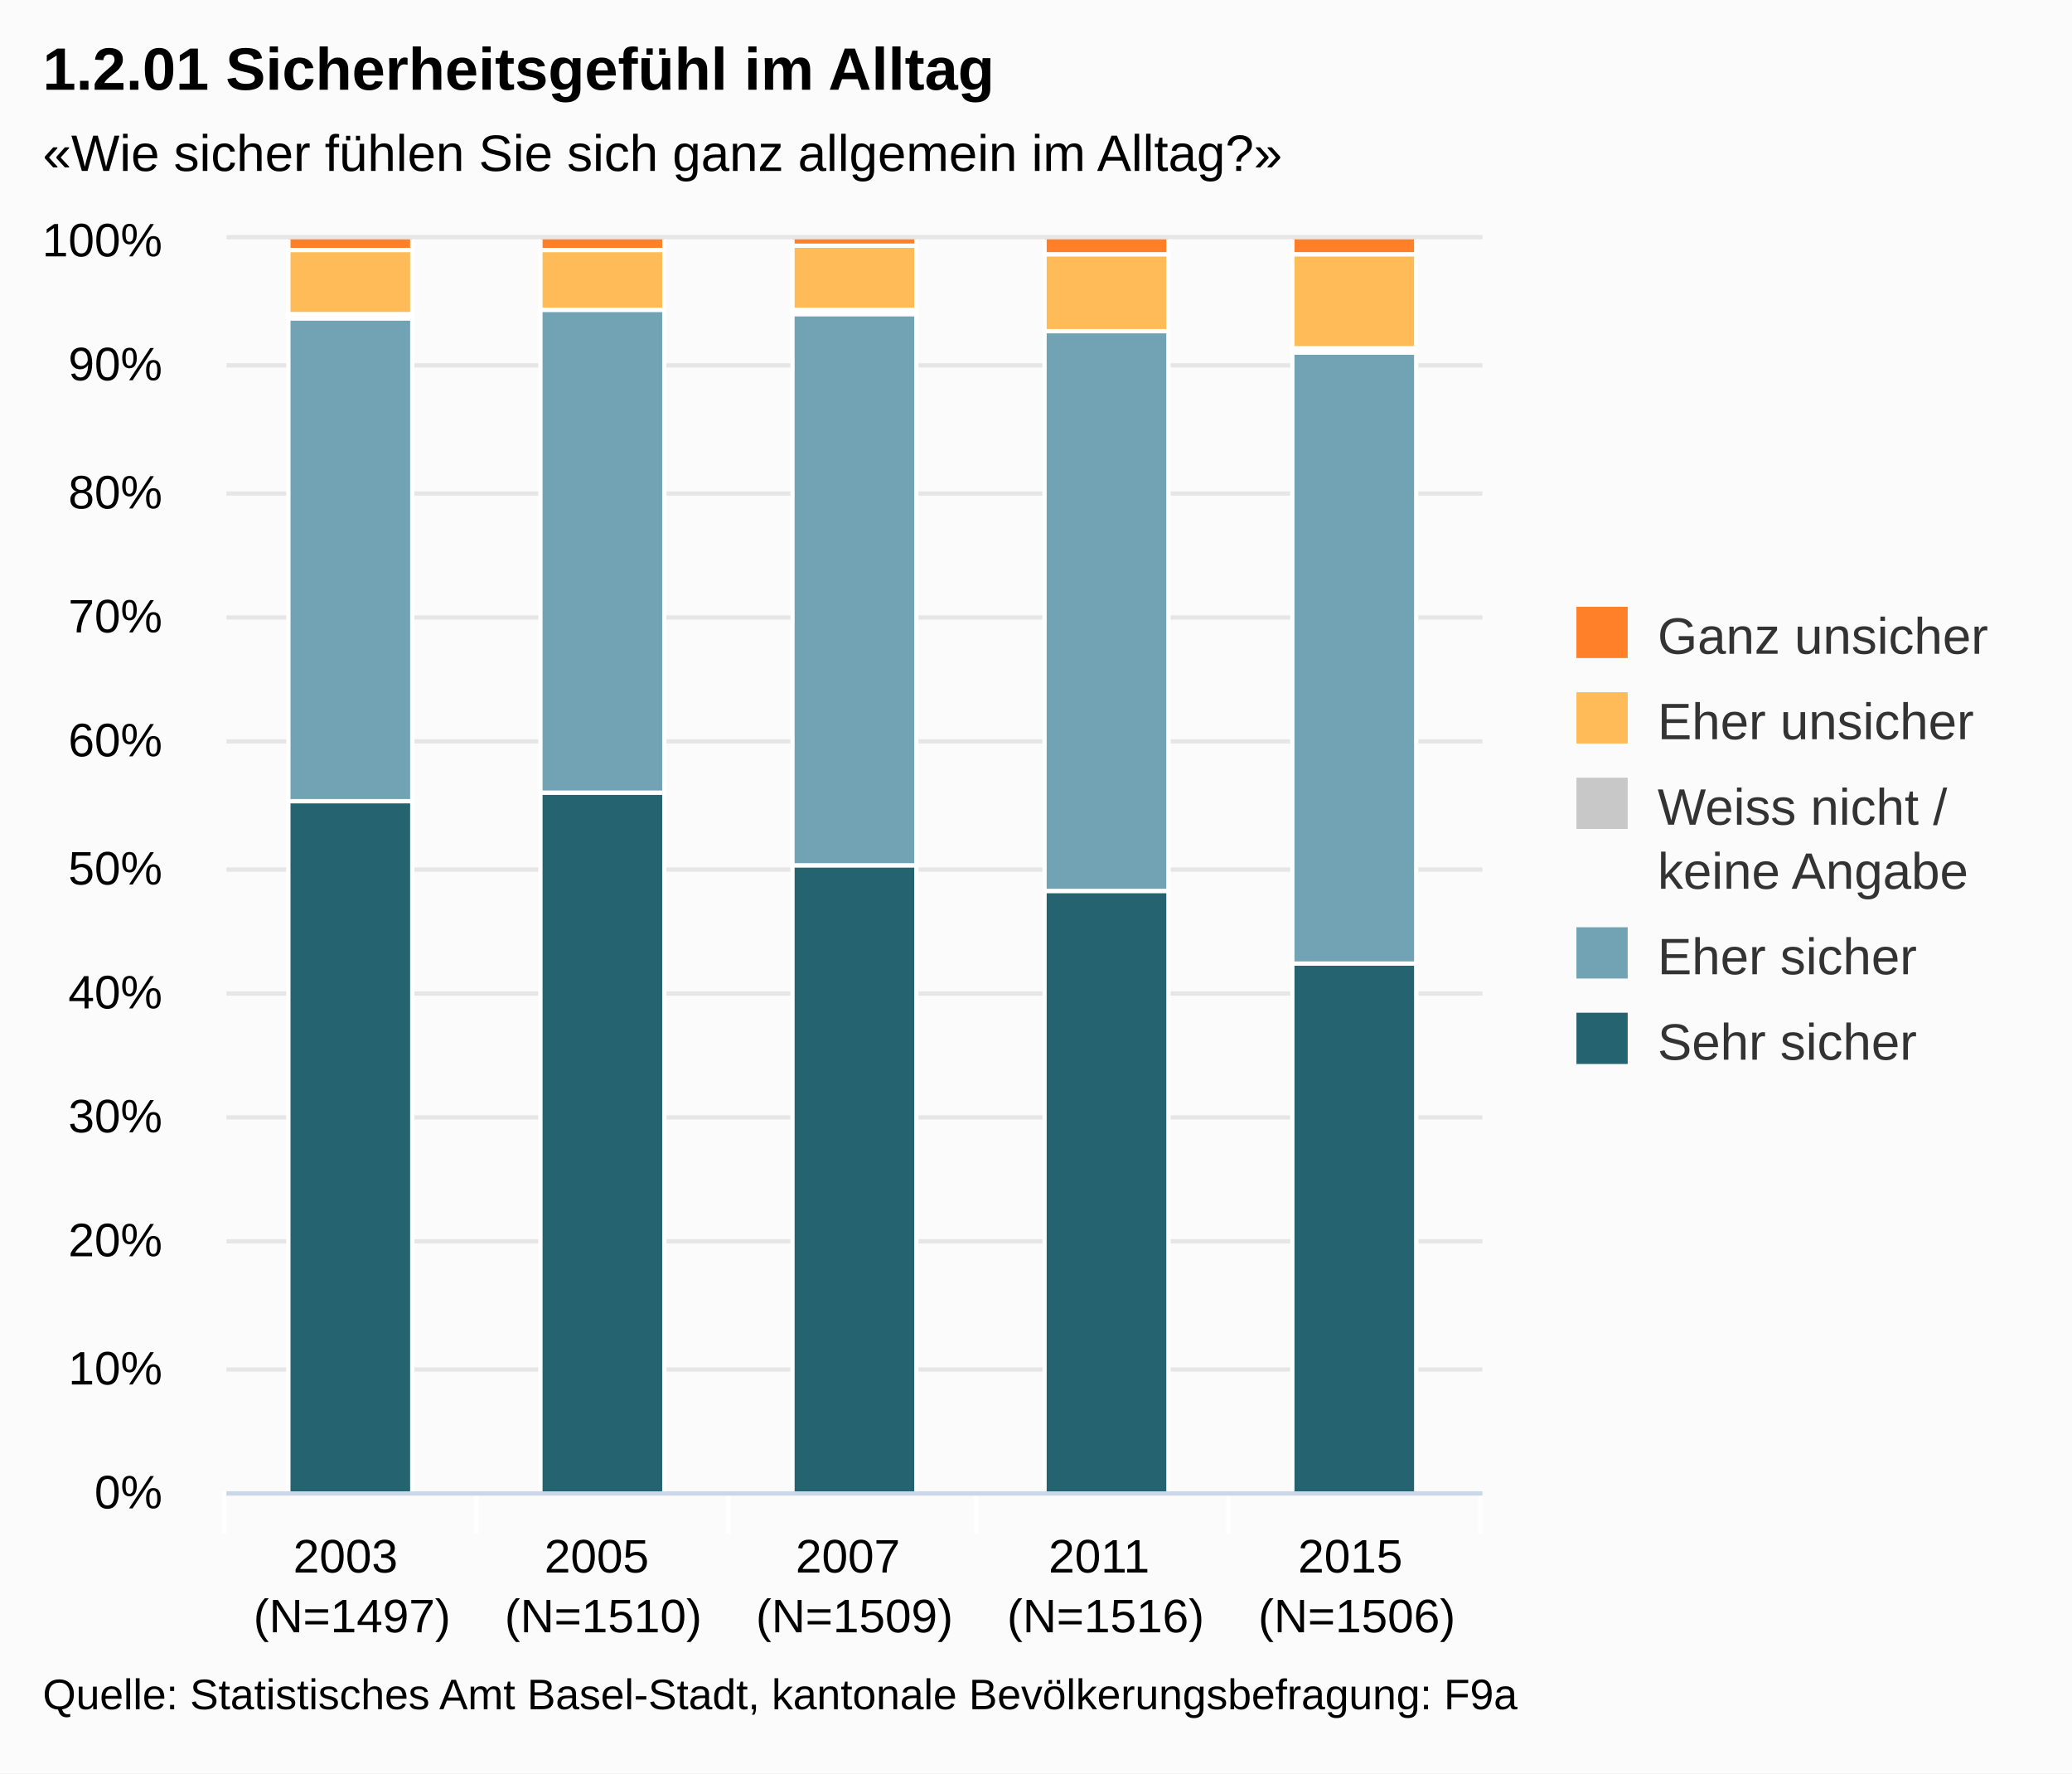
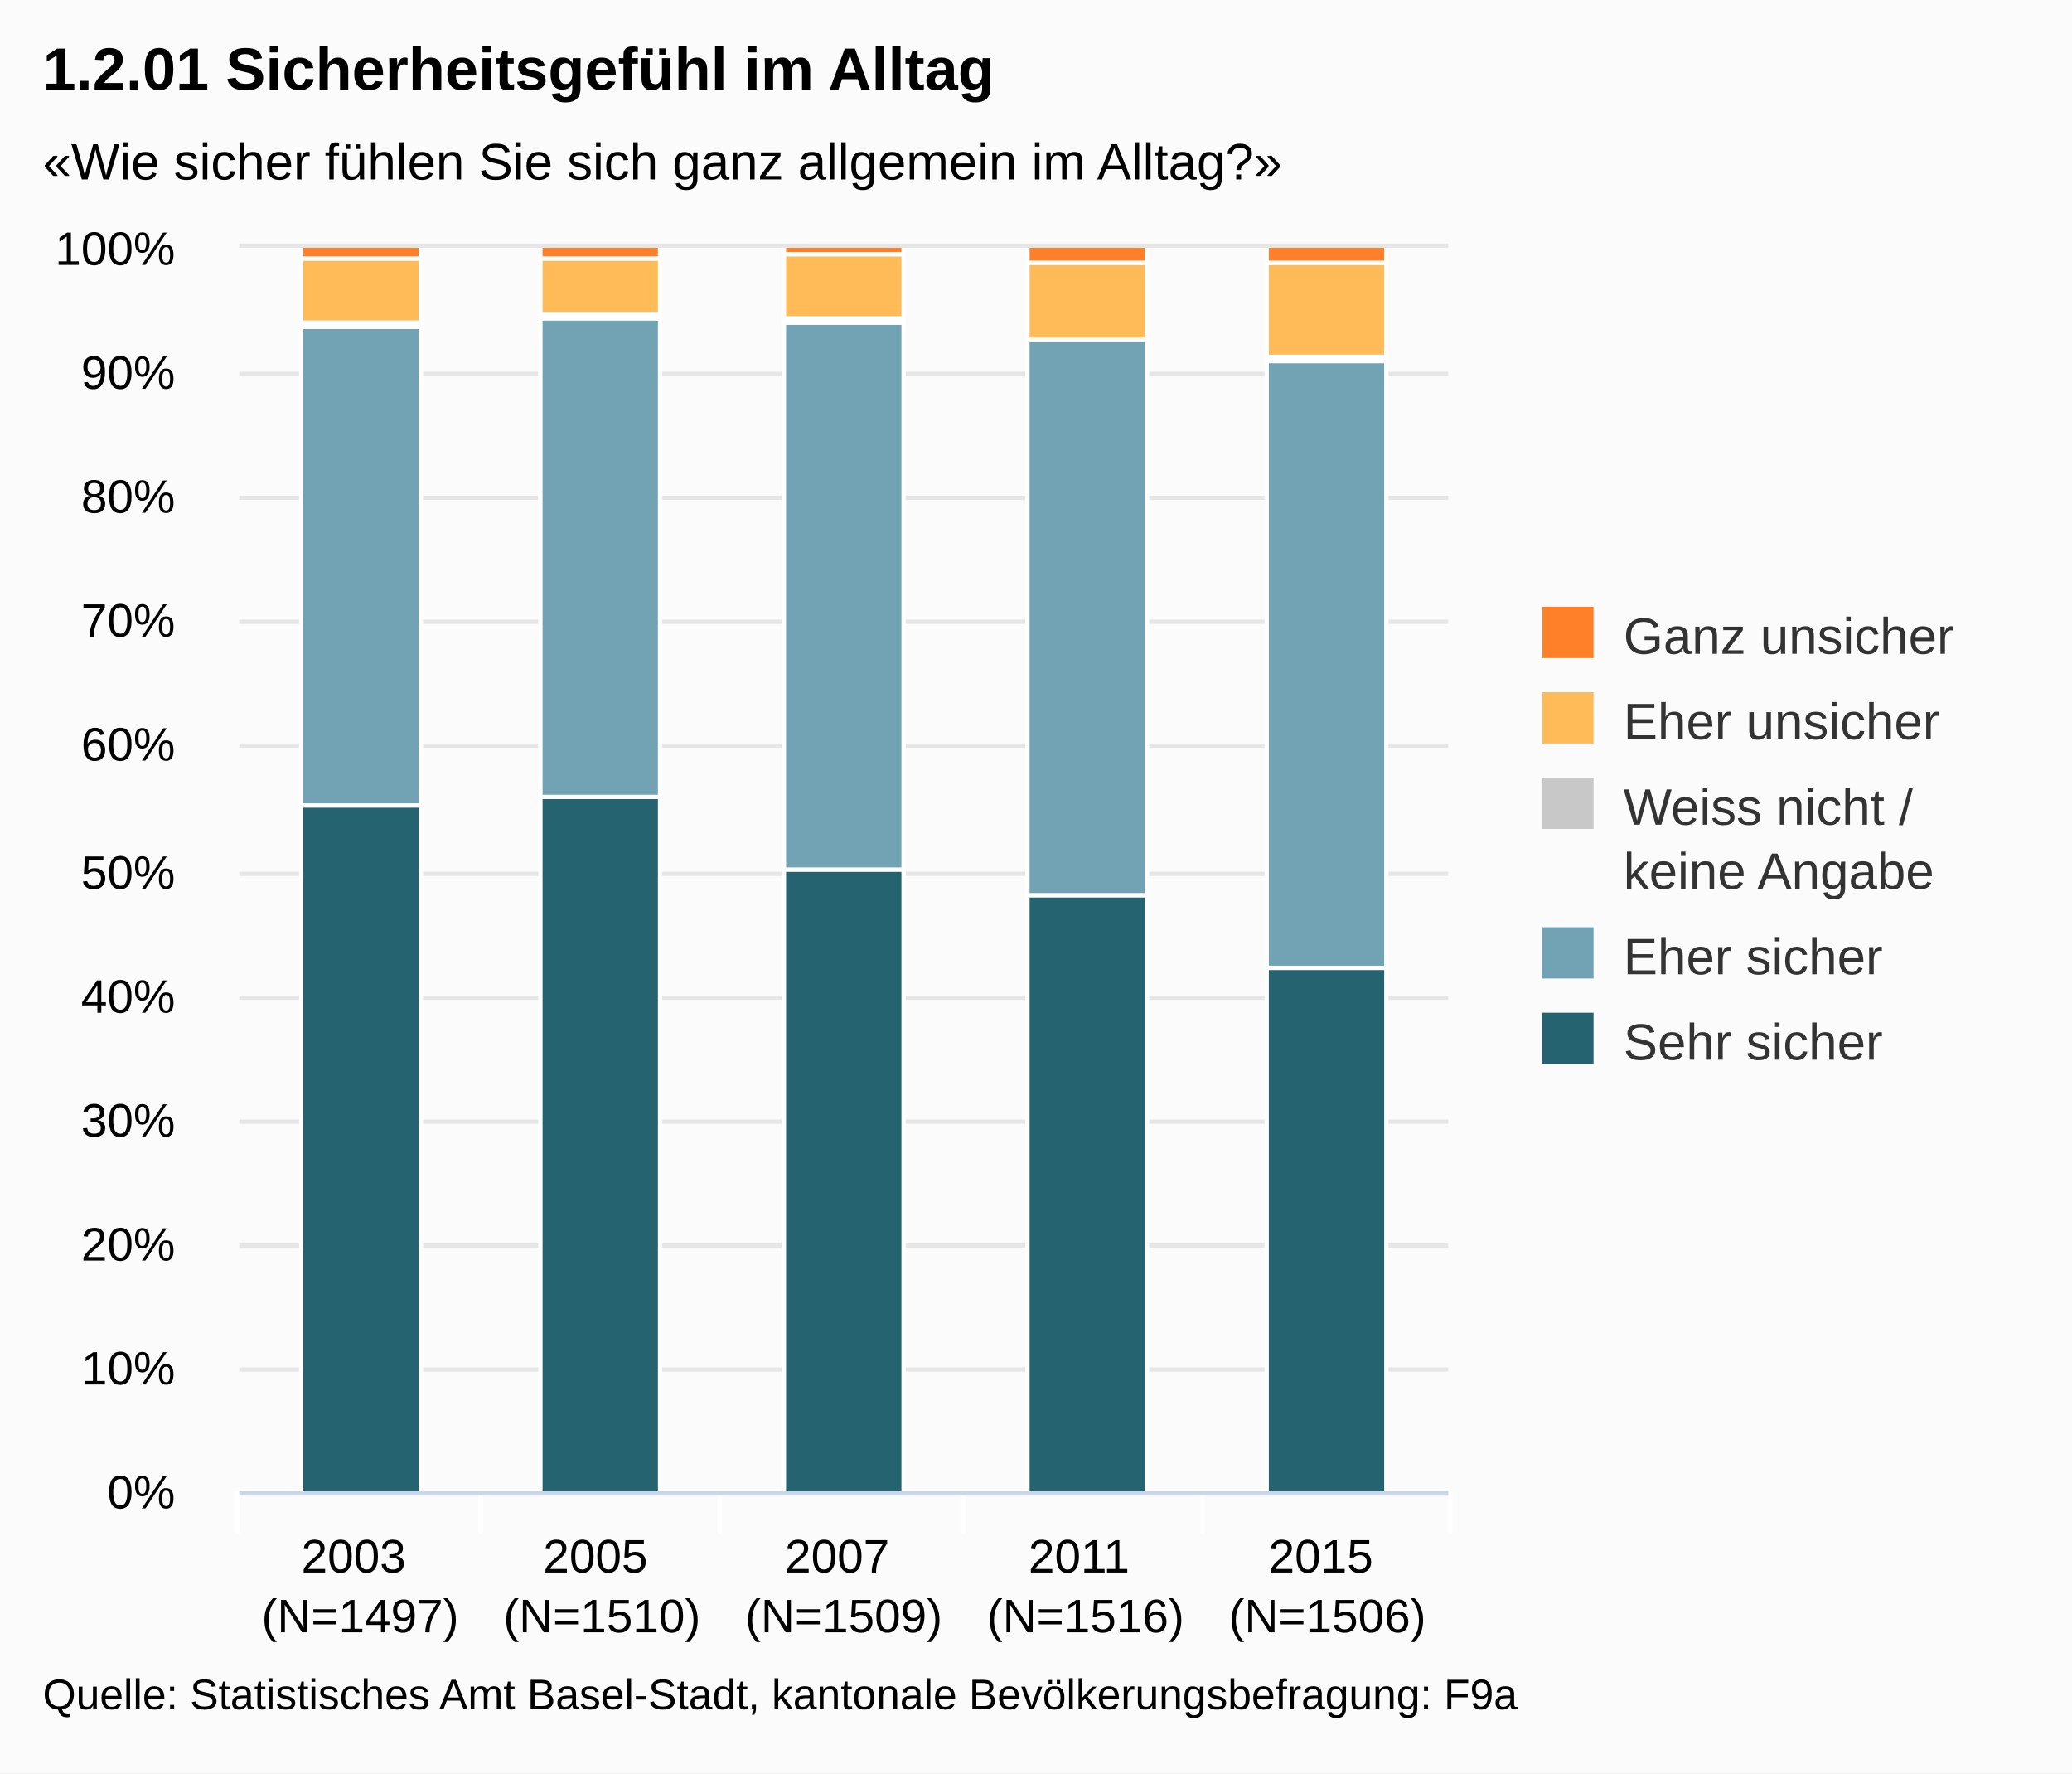
<svg xmlns="http://www.w3.org/2000/svg" version="1.1" class="highcharts-root" style="font-family:Arial;font-size:12px;" viewBox="0 0 485 415">
  <defs>
-     <clipPath id="highcharts-kbw8kta-1">
-       <rect x="0" y="0" width="294" height="293" fill="none" />
+     <clipPath id="highcharts-wgsf6dw-1">
+       <rect x="0" y="0" width="283" height="291" fill="none" />
    </clipPath>
  </defs>
  <rect fill="#fbfbfb" class="highcharts-background" x="0" y="0" width="485" height="415" rx="0" ry="0" />
-   <rect fill="none" class="highcharts-plot-background" x="53" y="56" width="294" height="293" />
+   <rect fill="none" class="highcharts-plot-background" x="56" y="58" width="283" height="291" />
  <g class="highcharts-grid highcharts-xaxis-grid ">
-     <path fill="none" class="highcharts-grid-line" d="M 111.5 56 L 111.5 349" opacity="1" />
-     <path fill="none" class="highcharts-grid-line" d="M 170.5 56 L 170.5 349" opacity="1" />
-     <path fill="none" class="highcharts-grid-line" d="M 228.5 56 L 228.5 349" opacity="1" />
-     <path fill="none" class="highcharts-grid-line" d="M 287.5 56 L 287.5 349" opacity="1" />
-     <path fill="none" class="highcharts-grid-line" d="M 346.5 56 L 346.5 349" opacity="1" />
-     <path fill="none" class="highcharts-grid-line" d="M 52.5 56 L 52.5 349" opacity="1" />
+     <path fill="none" class="highcharts-grid-line" d="M 112.5 58 L 112.5 349" opacity="1" />
+     <path fill="none" class="highcharts-grid-line" d="M 168.5 58 L 168.5 349" opacity="1" />
+     <path fill="none" class="highcharts-grid-line" d="M 225.5 58 L 225.5 349" opacity="1" />
+     <path fill="none" class="highcharts-grid-line" d="M 281.5 58 L 281.5 349" opacity="1" />
+     <path fill="none" class="highcharts-grid-line" d="M 338.5 58 L 338.5 349" opacity="1" />
+     <path fill="none" class="highcharts-grid-line" d="M 55.5 58 L 55.5 349" opacity="1" />
  </g>
  <g class="highcharts-grid highcharts-yaxis-grid ">
-     <path fill="none" stroke="#e6e6e6" stroke-width="1" class="highcharts-grid-line" d="M 53 349.5 L 347 349.5" opacity="1" />
-     <path fill="none" stroke="#e6e6e6" stroke-width="1" class="highcharts-grid-line" d="M 53 320.5 L 347 320.5" opacity="1" />
-     <path fill="none" stroke="#e6e6e6" stroke-width="1" class="highcharts-grid-line" d="M 53 290.5 L 347 290.5" opacity="1" />
-     <path fill="none" stroke="#e6e6e6" stroke-width="1" class="highcharts-grid-line" d="M 53 261.5 L 347 261.5" opacity="1" />
-     <path fill="none" stroke="#e6e6e6" stroke-width="1" class="highcharts-grid-line" d="M 53 232.5 L 347 232.5" opacity="1" />
-     <path fill="none" stroke="#e6e6e6" stroke-width="1" class="highcharts-grid-line" d="M 53 203.5 L 347 203.5" opacity="1" />
-     <path fill="none" stroke="#e6e6e6" stroke-width="1" class="highcharts-grid-line" d="M 53 173.5 L 347 173.5" opacity="1" />
-     <path fill="none" stroke="#e6e6e6" stroke-width="1" class="highcharts-grid-line" d="M 53 144.5 L 347 144.5" opacity="1" />
-     <path fill="none" stroke="#e6e6e6" stroke-width="1" class="highcharts-grid-line" d="M 53 115.5 L 347 115.5" opacity="1" />
-     <path fill="none" stroke="#e6e6e6" stroke-width="1" class="highcharts-grid-line" d="M 53 85.5 L 347 85.5" opacity="1" />
-     <path fill="none" stroke="#e6e6e6" stroke-width="1" class="highcharts-grid-line" d="M 53 55.5 L 347 55.5" opacity="1" />
+     <path fill="none" stroke="#e6e6e6" stroke-width="1" class="highcharts-grid-line" d="M 56 349.5 L 339 349.5" opacity="1" />
+     <path fill="none" stroke="#e6e6e6" stroke-width="1" class="highcharts-grid-line" d="M 56 320.5 L 339 320.5" opacity="1" />
+     <path fill="none" stroke="#e6e6e6" stroke-width="1" class="highcharts-grid-line" d="M 56 291.5 L 339 291.5" opacity="1" />
+     <path fill="none" stroke="#e6e6e6" stroke-width="1" class="highcharts-grid-line" d="M 56 262.5 L 339 262.5" opacity="1" />
+     <path fill="none" stroke="#e6e6e6" stroke-width="1" class="highcharts-grid-line" d="M 56 233.5 L 339 233.5" opacity="1" />
+     <path fill="none" stroke="#e6e6e6" stroke-width="1" class="highcharts-grid-line" d="M 56 204.5 L 339 204.5" opacity="1" />
+     <path fill="none" stroke="#e6e6e6" stroke-width="1" class="highcharts-grid-line" d="M 56 174.5 L 339 174.5" opacity="1" />
+     <path fill="none" stroke="#e6e6e6" stroke-width="1" class="highcharts-grid-line" d="M 56 145.5 L 339 145.5" opacity="1" />
+     <path fill="none" stroke="#e6e6e6" stroke-width="1" class="highcharts-grid-line" d="M 56 116.5 L 339 116.5" opacity="1" />
+     <path fill="none" stroke="#e6e6e6" stroke-width="1" class="highcharts-grid-line" d="M 56 87.5 L 339 87.5" opacity="1" />
+     <path fill="none" stroke="#e6e6e6" stroke-width="1" class="highcharts-grid-line" d="M 56 57.5 L 339 57.5" opacity="1" />
  </g>
-   <rect fill="none" class="highcharts-plot-border" x="53" y="56" width="294" height="293" />
+   <rect fill="none" class="highcharts-plot-border" x="56" y="58" width="283" height="291" />
  <g class="highcharts-axis highcharts-xaxis ">
-     <path fill="none" class="highcharts-tick" stroke="#FFFFFF" stroke-width="1" d="M 111.5 349 L 111.5 359" opacity="1" />
-     <path fill="none" class="highcharts-tick" stroke="#FFFFFF" stroke-width="1" d="M 170.5 349 L 170.5 359" opacity="1" />
-     <path fill="none" class="highcharts-tick" stroke="#FFFFFF" stroke-width="1" d="M 228.5 349 L 228.5 359" opacity="1" />
-     <path fill="none" class="highcharts-tick" stroke="#FFFFFF" stroke-width="1" d="M 287.5 349 L 287.5 359" opacity="1" />
-     <path fill="none" class="highcharts-tick" stroke="#FFFFFF" stroke-width="1" d="M 346.5 349 L 346.5 359" opacity="1" />
-     <path fill="none" class="highcharts-tick" stroke="#FFFFFF" stroke-width="1" d="M 52.5 349 L 52.5 359" opacity="1" />
-     <path fill="none" class="highcharts-axis-line" stroke="#ccd6eb" stroke-width="1" d="M 53 349.5 L 347 349.5" />
+     <path fill="none" class="highcharts-tick" stroke="#FFFFFF" stroke-width="1" d="M 112.5 349 L 112.5 359" opacity="1" />
+     <path fill="none" class="highcharts-tick" stroke="#FFFFFF" stroke-width="1" d="M 168.5 349 L 168.5 359" opacity="1" />
+     <path fill="none" class="highcharts-tick" stroke="#FFFFFF" stroke-width="1" d="M 225.5 349 L 225.5 359" opacity="1" />
+     <path fill="none" class="highcharts-tick" stroke="#FFFFFF" stroke-width="1" d="M 281.5 349 L 281.5 359" opacity="1" />
+     <path fill="none" class="highcharts-tick" stroke="#FFFFFF" stroke-width="1" d="M 339.5 349 L 339.5 359" opacity="1" />
+     <path fill="none" class="highcharts-tick" stroke="#FFFFFF" stroke-width="1" d="M 55.5 349 L 55.5 359" opacity="1" />
+     <path fill="none" class="highcharts-axis-line" stroke="#ccd6eb" stroke-width="1" d="M 56 349.5 L 339 349.5" />
  </g>
  <g class="highcharts-axis highcharts-yaxis ">
-     <path fill="none" class="highcharts-axis-line" d="M 53 56 L 53 349" />
+     <path fill="none" class="highcharts-axis-line" d="M 56 58 L 56 349" />
  </g>
  <g class="highcharts-series-group">
-     <g class="highcharts-series highcharts-series-0 highcharts-column-series highcharts-color-undefined highcharts-tracker" transform="translate(53,56) scale(1 1)" width="293" height="294" clip-path="url(#highcharts-kbw8kta-1)">
-       <rect x="14.5" y="131.5" width="29" height="162" fill="#256370" class="highcharts-point" stroke="#ffffff" stroke-width="1" />
-       <rect x="73.5" y="129.5" width="29" height="164" fill="#256370" class="highcharts-point" stroke="#ffffff" stroke-width="1" />
-       <rect x="132.5" y="146.5" width="29" height="147" fill="#256370" class="highcharts-point" stroke="#ffffff" stroke-width="1" />
-       <rect x="191.5" y="152.5" width="29" height="141" fill="#256370" class="highcharts-point" stroke="#ffffff" stroke-width="1" />
-       <rect x="249.5" y="169.5" width="29" height="124" fill="#256370" class="highcharts-point" stroke="#ffffff" stroke-width="1" />
+     <g class="highcharts-series highcharts-series-0 highcharts-column-series highcharts-color-undefined highcharts-tracker" transform="translate(56,58) scale(1 1)" width="291" height="283" clip-path="url(#highcharts-wgsf6dw-1)">
+       <rect x="14.5" y="130.5" width="28" height="161" fill="#256370" class="highcharts-point" stroke="#ffffff" stroke-width="1" />
+       <rect x="70.5" y="128.5" width="28" height="163" fill="#256370" class="highcharts-point" stroke="#ffffff" stroke-width="1" />
+       <rect x="127.5" y="145.5" width="28" height="146" fill="#256370" class="highcharts-point" stroke="#ffffff" stroke-width="1" />
+       <rect x="184.5" y="151.5" width="28" height="140" fill="#256370" class="highcharts-point" stroke="#ffffff" stroke-width="1" />
+       <rect x="240.5" y="168.5" width="28" height="123" fill="#256370" class="highcharts-point" stroke="#ffffff" stroke-width="1" />
    </g>
-     <g class="highcharts-markers highcharts-series-0 highcharts-column-series highcharts-color-undefined " transform="translate(53,56) scale(1 1)" width="293" height="294" clip-path="none" />
-     <g class="highcharts-series highcharts-series-1 highcharts-column-series highcharts-color-undefined highcharts-tracker" transform="translate(53,56) scale(1 1)" width="293" height="294" clip-path="url(#highcharts-kbw8kta-1)">
-       <rect x="14.5" y="18.5" width="29" height="113" fill="#71A3B5" class="highcharts-point" stroke="#ffffff" stroke-width="1" />
-       <rect x="73.5" y="16.5" width="29" height="113" fill="#71A3B5" class="highcharts-point" stroke="#ffffff" stroke-width="1" />
-       <rect x="132.5" y="17.5" width="29" height="129" fill="#71A3B5" class="highcharts-point" stroke="#ffffff" stroke-width="1" />
-       <rect x="191.5" y="21.5" width="29" height="131" fill="#71A3B5" class="highcharts-point" stroke="#ffffff" stroke-width="1" />
-       <rect x="249.5" y="26.5" width="29" height="143" fill="#71A3B5" class="highcharts-point" stroke="#ffffff" stroke-width="1" />
+     <g class="highcharts-markers highcharts-series-0 highcharts-column-series highcharts-color-undefined " transform="translate(56,58) scale(1 1)" width="291" height="283" clip-path="none" />
+     <g class="highcharts-series highcharts-series-1 highcharts-column-series highcharts-color-undefined highcharts-tracker" transform="translate(56,58) scale(1 1)" width="291" height="283" clip-path="url(#highcharts-wgsf6dw-1)">
+       <rect x="14.5" y="18.5" width="28" height="112" fill="#71A3B5" class="highcharts-point" stroke="#ffffff" stroke-width="1" />
+       <rect x="70.5" y="16.5" width="28" height="112" fill="#71A3B5" class="highcharts-point" stroke="#ffffff" stroke-width="1" />
+       <rect x="127.5" y="17.5" width="28" height="128" fill="#71A3B5" class="highcharts-point" stroke="#ffffff" stroke-width="1" />
+       <rect x="184.5" y="21.5" width="28" height="130" fill="#71A3B5" class="highcharts-point" stroke="#ffffff" stroke-width="1" />
+       <rect x="240.5" y="26.5" width="28" height="142" fill="#71A3B5" class="highcharts-point" stroke="#ffffff" stroke-width="1" />
    </g>
-     <g class="highcharts-markers highcharts-series-1 highcharts-column-series highcharts-color-undefined " transform="translate(53,56) scale(1 1)" width="293" height="294" clip-path="none" />
-     <g class="highcharts-series highcharts-series-2 highcharts-column-series highcharts-color-undefined highcharts-tracker" transform="translate(53,56) scale(1 1)" width="293" height="294" clip-path="url(#highcharts-kbw8kta-1)">
-       <rect x="14.5" y="17.5" width="29" height="1" fill="#C8C8C8" class="highcharts-point" stroke="#ffffff" stroke-width="1" />
-       <rect x="73.5" y="16.5" width="29" height="0" fill="#C8C8C8" class="highcharts-point" stroke="#ffffff" stroke-width="1" />
-       <rect x="132.5" y="16.5" width="29" height="1" fill="#C8C8C8" class="highcharts-point" stroke="#ffffff" stroke-width="1" />
-       <rect x="191.5" y="21.5" width="29" height="0" fill="#C8C8C8" class="highcharts-point" stroke="#ffffff" stroke-width="1" />
-       <rect x="249.5" y="25.5" width="29" height="1" fill="#C8C8C8" class="highcharts-point" stroke="#ffffff" stroke-width="1" />
+     <g class="highcharts-markers highcharts-series-1 highcharts-column-series highcharts-color-undefined " transform="translate(56,58) scale(1 1)" width="291" height="283" clip-path="none" />
+     <g class="highcharts-series highcharts-series-2 highcharts-column-series highcharts-color-undefined highcharts-tracker" transform="translate(56,58) scale(1 1)" width="291" height="283" clip-path="url(#highcharts-wgsf6dw-1)">
+       <rect x="14.5" y="17.5" width="28" height="1" fill="#C8C8C8" class="highcharts-point" stroke="#ffffff" stroke-width="1" />
+       <rect x="70.5" y="15.5" width="28" height="1" fill="#C8C8C8" class="highcharts-point" stroke="#ffffff" stroke-width="1" />
+       <rect x="127.5" y="16.5" width="28" height="1" fill="#C8C8C8" class="highcharts-point" stroke="#ffffff" stroke-width="1" />
+       <rect x="184.5" y="21.5" width="28" height="0" fill="#C8C8C8" class="highcharts-point" stroke="#ffffff" stroke-width="1" />
+       <rect x="240.5" y="25.5" width="28" height="1" fill="#C8C8C8" class="highcharts-point" stroke="#ffffff" stroke-width="1" />
    </g>
-     <g class="highcharts-markers highcharts-series-2 highcharts-column-series highcharts-color-undefined " transform="translate(53,56) scale(1 1)" width="293" height="294" clip-path="none" />
-     <g class="highcharts-series highcharts-series-3 highcharts-column-series highcharts-color-undefined highcharts-tracker" transform="translate(53,56) scale(1 1)" width="293" height="294" clip-path="url(#highcharts-kbw8kta-1)">
-       <rect x="14.5" y="2.5" width="29" height="15" fill="#FFBB58" class="highcharts-point" stroke="#ffffff" stroke-width="1" />
-       <rect x="73.5" y="2.5" width="29" height="14" fill="#FFBB58" class="highcharts-point" stroke="#ffffff" stroke-width="1" />
-       <rect x="132.5" y="1.5" width="29" height="15" fill="#FFBB58" class="highcharts-point" stroke="#ffffff" stroke-width="1" />
-       <rect x="191.5" y="3.5" width="29" height="18" fill="#FFBB58" class="highcharts-point" stroke="#ffffff" stroke-width="1" />
-       <rect x="249.5" y="3.5" width="29" height="22" fill="#FFBB58" class="highcharts-point" stroke="#ffffff" stroke-width="1" />
+     <g class="highcharts-markers highcharts-series-2 highcharts-column-series highcharts-color-undefined " transform="translate(56,58) scale(1 1)" width="291" height="283" clip-path="none" />
+     <g class="highcharts-series highcharts-series-3 highcharts-column-series highcharts-color-undefined highcharts-tracker" transform="translate(56,58) scale(1 1)" width="291" height="283" clip-path="url(#highcharts-wgsf6dw-1)">
+       <rect x="14.5" y="2.5" width="28" height="15" fill="#FFBB58" class="highcharts-point" stroke="#ffffff" stroke-width="1" />
+       <rect x="70.5" y="2.5" width="28" height="13" fill="#FFBB58" class="highcharts-point" stroke="#ffffff" stroke-width="1" />
+       <rect x="127.5" y="1.5" width="28" height="15" fill="#FFBB58" class="highcharts-point" stroke="#ffffff" stroke-width="1" />
+       <rect x="184.5" y="3.5" width="28" height="18" fill="#FFBB58" class="highcharts-point" stroke="#ffffff" stroke-width="1" />
+       <rect x="240.5" y="3.5" width="28" height="22" fill="#FFBB58" class="highcharts-point" stroke="#ffffff" stroke-width="1" />
    </g>
-     <g class="highcharts-markers highcharts-series-3 highcharts-column-series highcharts-color-undefined " transform="translate(53,56) scale(1 1)" width="293" height="294" clip-path="none" />
-     <g class="highcharts-series highcharts-series-4 highcharts-column-series highcharts-color-undefined highcharts-tracker" transform="translate(53,56) scale(1 1)" width="293" height="294" clip-path="url(#highcharts-kbw8kta-1)">
-       <rect x="14.5" y="-0.5" width="29" height="3" fill="#FF8028" class="highcharts-point" stroke="#ffffff" stroke-width="1" />
-       <rect x="73.5" y="-0.5" width="29" height="3" fill="#FF8028" class="highcharts-point" stroke="#ffffff" stroke-width="1" />
-       <rect x="132.5" y="-0.5" width="29" height="2" fill="#FF8028" class="highcharts-point" stroke="#ffffff" stroke-width="1" />
-       <rect x="191.5" y="-0.5" width="29" height="4" fill="#FF8028" class="highcharts-point" stroke="#ffffff" stroke-width="1" />
-       <rect x="249.5" y="-0.5" width="29" height="4" fill="#FF8028" class="highcharts-point" stroke="#ffffff" stroke-width="1" />
+     <g class="highcharts-markers highcharts-series-3 highcharts-column-series highcharts-color-undefined " transform="translate(56,58) scale(1 1)" width="291" height="283" clip-path="none" />
+     <g class="highcharts-series highcharts-series-4 highcharts-column-series highcharts-color-undefined highcharts-tracker" transform="translate(56,58) scale(1 1)" width="291" height="283" clip-path="url(#highcharts-wgsf6dw-1)">
+       <rect x="14.5" y="-0.5" width="28" height="3" fill="#FF8028" class="highcharts-point" stroke="#ffffff" stroke-width="1" />
+       <rect x="70.5" y="-0.5" width="28" height="3" fill="#FF8028" class="highcharts-point" stroke="#ffffff" stroke-width="1" />
+       <rect x="127.5" y="-0.5" width="28" height="2" fill="#FF8028" class="highcharts-point" stroke="#ffffff" stroke-width="1" />
+       <rect x="184.5" y="-0.5" width="28" height="4" fill="#FF8028" class="highcharts-point" stroke="#ffffff" stroke-width="1" />
+       <rect x="240.5" y="-0.5" width="28" height="4" fill="#FF8028" class="highcharts-point" stroke="#ffffff" stroke-width="1" />
    </g>
-     <g class="highcharts-markers highcharts-series-4 highcharts-column-series highcharts-color-undefined " transform="translate(53,56) scale(1 1)" width="293" height="294" clip-path="none" />
+     <g class="highcharts-markers highcharts-series-4 highcharts-column-series highcharts-color-undefined " transform="translate(56,58) scale(1 1)" width="291" height="283" clip-path="none" />
  </g>
  <text x="10" text-anchor="start" class="highcharts-title" style="color:#000000;font-size:14px;font-weight:bold;fill:#000000;width:421px;" y="21">
    <tspan>1.2.01 Sicherheitsgefühl im Alltag</tspan>
  </text>
-   <text x="10" text-anchor="start" class="highcharts-subtitle" style="color:#000000;font-size:12px;fill:#000000;width:421px;" y="40">
+   <text x="10" text-anchor="start" class="highcharts-subtitle" style="color:#000000;font-size:12px;fill:#000000;width:421px;" y="42">
    <tspan>«Wie sicher fühlen Sie sich ganz allgemein im Alltag?»</tspan>
  </text>
-   <g class="highcharts-legend" transform="translate(359,135)">
-     <rect fill="none" class="highcharts-legend-box" rx="0" ry="0" x="0" y="0" width="116" height="126" visibility="visible" />
+   <g class="highcharts-legend" transform="translate(351,135)">
+     <rect fill="none" class="highcharts-legend-box" rx="0" ry="0" x="0" y="0" width="124" height="126" visibility="visible" />
    <g>
      <g>
        <g class="highcharts-legend-item highcharts-column-series highcharts-color-undefined highcharts-series-4" transform="translate(8,3)">
          <text x="21" style="color:#333333;font-size:12px;font-weight:normal;cursor:pointer;fill:#333333;" text-anchor="start" y="15">
            <tspan>Ganz unsicher</tspan>
          </text>
          <rect x="2" y="4" width="12" height="12" fill="#FF8028" class="highcharts-point" />
        </g>
        <g class="highcharts-legend-item highcharts-column-series highcharts-color-undefined highcharts-series-3" transform="translate(8,23)">
          <text x="21" y="15" style="color:#333333;font-size:12px;font-weight:normal;cursor:pointer;fill:#333333;" text-anchor="start">
            <tspan>Eher unsicher</tspan>
          </text>
          <rect x="2" y="4" width="12" height="12" fill="#FFBB58" class="highcharts-point" />
        </g>
        <g class="highcharts-legend-item highcharts-column-series highcharts-color-undefined highcharts-series-2" transform="translate(8,43)">
          <text x="21" y="15" style="color:#333333;font-size:12px;font-weight:normal;cursor:pointer;fill:#333333;" text-anchor="start">
            <tspan>Weiss nicht /</tspan>
            <tspan x="21" dy="15">keine Angabe</tspan>
          </text>
          <rect x="2" y="4" width="12" height="12" fill="#C8C8C8" class="highcharts-point" />
        </g>
        <g class="highcharts-legend-item highcharts-column-series highcharts-color-undefined highcharts-series-1" transform="translate(8,78)">
          <text x="21" y="15" style="color:#333333;font-size:12px;font-weight:normal;cursor:pointer;fill:#333333;" text-anchor="start">
            <tspan>Eher sicher</tspan>
          </text>
          <rect x="2" y="4" width="12" height="12" fill="#71A3B5" class="highcharts-point" />
        </g>
        <g class="highcharts-legend-item highcharts-column-series highcharts-color-undefined highcharts-series-0" transform="translate(8,98)">
          <text x="21" y="15" style="color:#333333;font-size:12px;font-weight:normal;cursor:pointer;fill:#333333;" text-anchor="start">
            <tspan>Sehr sicher</tspan>
          </text>
          <rect x="2" y="4" width="12" height="12" fill="#256370" class="highcharts-point" />
        </g>
      </g>
    </g>
  </g>
  <g class="highcharts-axis-labels highcharts-xaxis-labels ">
-     <text x="82.4" style="color:#000000;cursor:default;font-size:11px;fill:#000000;" text-anchor="middle" transform="translate(0,0)" y="368" opacity="1">
+     <text x="84.3" style="color:#000000;cursor:default;font-size:11px;fill:#000000;" text-anchor="middle" transform="translate(0,0)" y="368" opacity="1">
      <tspan>2003</tspan>
-       <tspan x="82.4" dy="14">(N=1497)</tspan>
+       <tspan x="84.3" dy="14">(N=1497)</tspan>
    </text>
-     <text x="141.2" style="color:#000000;cursor:default;font-size:11px;fill:#000000;" text-anchor="middle" transform="translate(0,0)" y="368" opacity="1">
+     <text x="140.9" style="color:#000000;cursor:default;font-size:11px;fill:#000000;" text-anchor="middle" transform="translate(0,0)" y="368" opacity="1">
      <tspan>2005</tspan>
-       <tspan x="141.2" dy="14">(N=1510)</tspan>
+       <tspan x="140.9" dy="14">(N=1510)</tspan>
    </text>
-     <text x="200" style="color:#000000;cursor:default;font-size:11px;fill:#000000;" text-anchor="middle" transform="translate(0,0)" y="368" opacity="1">
+     <text x="197.5" style="color:#000000;cursor:default;font-size:11px;fill:#000000;" text-anchor="middle" transform="translate(0,0)" y="368" opacity="1">
      <tspan>2007</tspan>
-       <tspan x="200" dy="14">(N=1509)</tspan>
+       <tspan x="197.5" dy="14">(N=1509)</tspan>
    </text>
-     <text x="258.8" style="color:#000000;cursor:default;font-size:11px;fill:#000000;" text-anchor="middle" transform="translate(0,0)" y="368" opacity="1">
+     <text x="254.1" style="color:#000000;cursor:default;font-size:11px;fill:#000000;" text-anchor="middle" transform="translate(0,0)" y="368" opacity="1">
      <tspan>2011</tspan>
-       <tspan x="258.8" dy="14">(N=1516)</tspan>
+       <tspan x="254.1" dy="14">(N=1516)</tspan>
    </text>
-     <text x="317.6" style="color:#000000;cursor:default;font-size:11px;fill:#000000;" text-anchor="middle" transform="translate(0,0)" y="368" opacity="1">
+     <text x="310.7" style="color:#000000;cursor:default;font-size:11px;fill:#000000;" text-anchor="middle" transform="translate(0,0)" y="368" opacity="1">
      <tspan>2015</tspan>
-       <tspan x="317.6" dy="14">(N=1506)</tspan>
+       <tspan x="310.7" dy="14">(N=1506)</tspan>
    </text>
  </g>
  <g class="highcharts-axis-labels highcharts-yaxis-labels ">
-     <text x="38" style="color:#000000;cursor:default;font-size:11px;fill:#000000;width:150px;text-overflow:clip;" text-anchor="end" transform="translate(0,0)" y="353" opacity="1">
+     <text x="41" style="color:#000000;cursor:default;font-size:11px;fill:#000000;width:150px;text-overflow:clip;" text-anchor="end" transform="translate(0,0)" y="353" opacity="1">
      <tspan>0%</tspan>
    </text>
-     <text x="38" style="color:#000000;cursor:default;font-size:11px;fill:#000000;width:150px;text-overflow:clip;" text-anchor="end" transform="translate(0,0)" y="324" opacity="1">
+     <text x="41" style="color:#000000;cursor:default;font-size:11px;fill:#000000;width:150px;text-overflow:clip;" text-anchor="end" transform="translate(0,0)" y="324" opacity="1">
      <tspan>10%</tspan>
    </text>
-     <text x="38" style="color:#000000;cursor:default;font-size:11px;fill:#000000;width:150px;text-overflow:clip;" text-anchor="end" transform="translate(0,0)" y="294" opacity="1">
+     <text x="41" style="color:#000000;cursor:default;font-size:11px;fill:#000000;width:150px;text-overflow:clip;" text-anchor="end" transform="translate(0,0)" y="295" opacity="1">
      <tspan>20%</tspan>
    </text>
-     <text x="38" style="color:#000000;cursor:default;font-size:11px;fill:#000000;width:150px;text-overflow:clip;" text-anchor="end" transform="translate(0,0)" y="265" opacity="1">
+     <text x="41" style="color:#000000;cursor:default;font-size:11px;fill:#000000;width:150px;text-overflow:clip;" text-anchor="end" transform="translate(0,0)" y="266" opacity="1">
      <tspan>30%</tspan>
    </text>
-     <text x="38" style="color:#000000;cursor:default;font-size:11px;fill:#000000;width:150px;text-overflow:clip;" text-anchor="end" transform="translate(0,0)" y="236" opacity="1">
+     <text x="41" style="color:#000000;cursor:default;font-size:11px;fill:#000000;width:150px;text-overflow:clip;" text-anchor="end" transform="translate(0,0)" y="237" opacity="1">
      <tspan>40%</tspan>
    </text>
-     <text x="38" style="color:#000000;cursor:default;font-size:11px;fill:#000000;width:150px;text-overflow:clip;" text-anchor="end" transform="translate(0,0)" y="207" opacity="1">
+     <text x="41" style="color:#000000;cursor:default;font-size:11px;fill:#000000;width:150px;text-overflow:clip;" text-anchor="end" transform="translate(0,0)" y="208" opacity="1">
      <tspan>50%</tspan>
    </text>
-     <text x="38" style="color:#000000;cursor:default;font-size:11px;fill:#000000;width:150px;text-overflow:clip;" text-anchor="end" transform="translate(0,0)" y="177" opacity="1">
+     <text x="41" style="color:#000000;cursor:default;font-size:11px;fill:#000000;width:150px;text-overflow:clip;" text-anchor="end" transform="translate(0,0)" y="178" opacity="1">
      <tspan>60%</tspan>
    </text>
-     <text x="38" style="color:#000000;cursor:default;font-size:11px;fill:#000000;width:150px;text-overflow:clip;" text-anchor="end" transform="translate(0,0)" y="148" opacity="1">
+     <text x="41" style="color:#000000;cursor:default;font-size:11px;fill:#000000;width:150px;text-overflow:clip;" text-anchor="end" transform="translate(0,0)" y="149" opacity="1">
      <tspan>70%</tspan>
    </text>
-     <text x="38" style="color:#000000;cursor:default;font-size:11px;fill:#000000;width:150px;text-overflow:clip;" text-anchor="end" transform="translate(0,0)" y="119" opacity="1">
+     <text x="41" style="color:#000000;cursor:default;font-size:11px;fill:#000000;width:150px;text-overflow:clip;" text-anchor="end" transform="translate(0,0)" y="120" opacity="1">
      <tspan>80%</tspan>
    </text>
-     <text x="38" style="color:#000000;cursor:default;font-size:11px;fill:#000000;width:150px;text-overflow:clip;" text-anchor="end" transform="translate(0,0)" y="89" opacity="1">
+     <text x="41" style="color:#000000;cursor:default;font-size:11px;fill:#000000;width:150px;text-overflow:clip;" text-anchor="end" transform="translate(0,0)" y="91" opacity="1">
      <tspan>90%</tspan>
    </text>
-     <text x="38" style="color:#000000;cursor:default;font-size:11px;fill:#000000;width:150px;text-overflow:clip;" text-anchor="end" transform="translate(0,0)" y="60" opacity="1">
+     <text x="41" style="color:#000000;cursor:default;font-size:11px;fill:#000000;width:150px;text-overflow:clip;" text-anchor="end" transform="translate(0,0)" y="62" opacity="1">
      <tspan>100%</tspan>
    </text>
  </g>
  <text x="10" class="highcharts-credits" text-anchor="start" style="cursor:default;color:#000000;font-size:10px;fill:#000000;" y="400">
    <tspan>Quelle: Statistisches Amt Basel-Stadt, kantonale Bevölkerungsbefragung: F9a</tspan>
  </text>
</svg>
